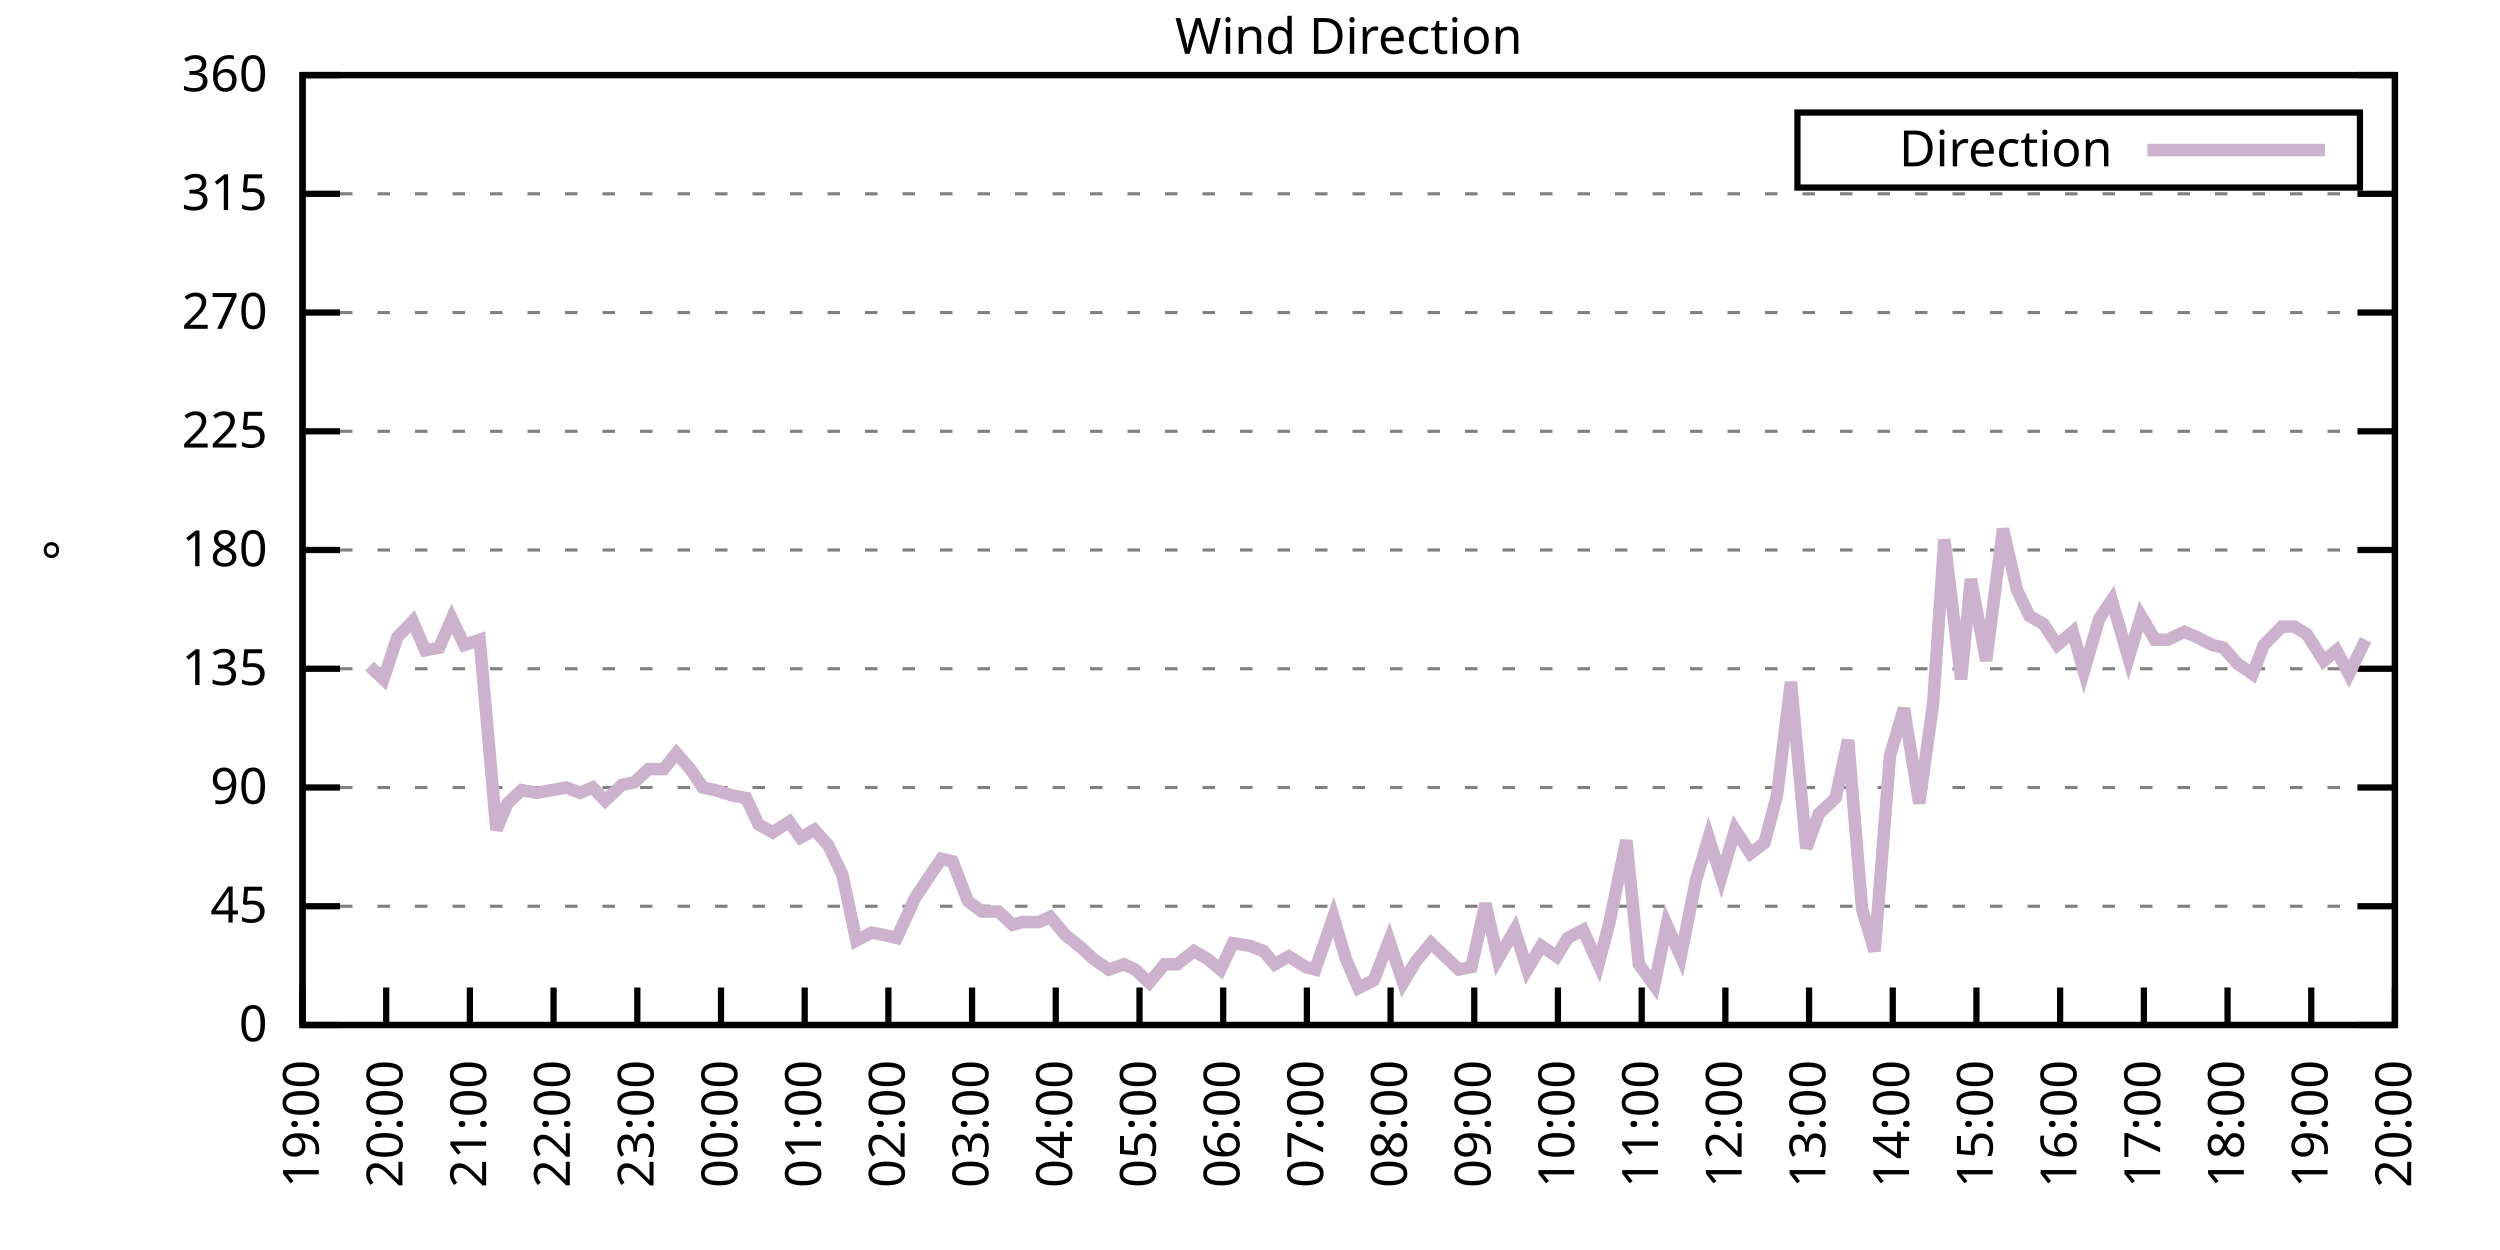
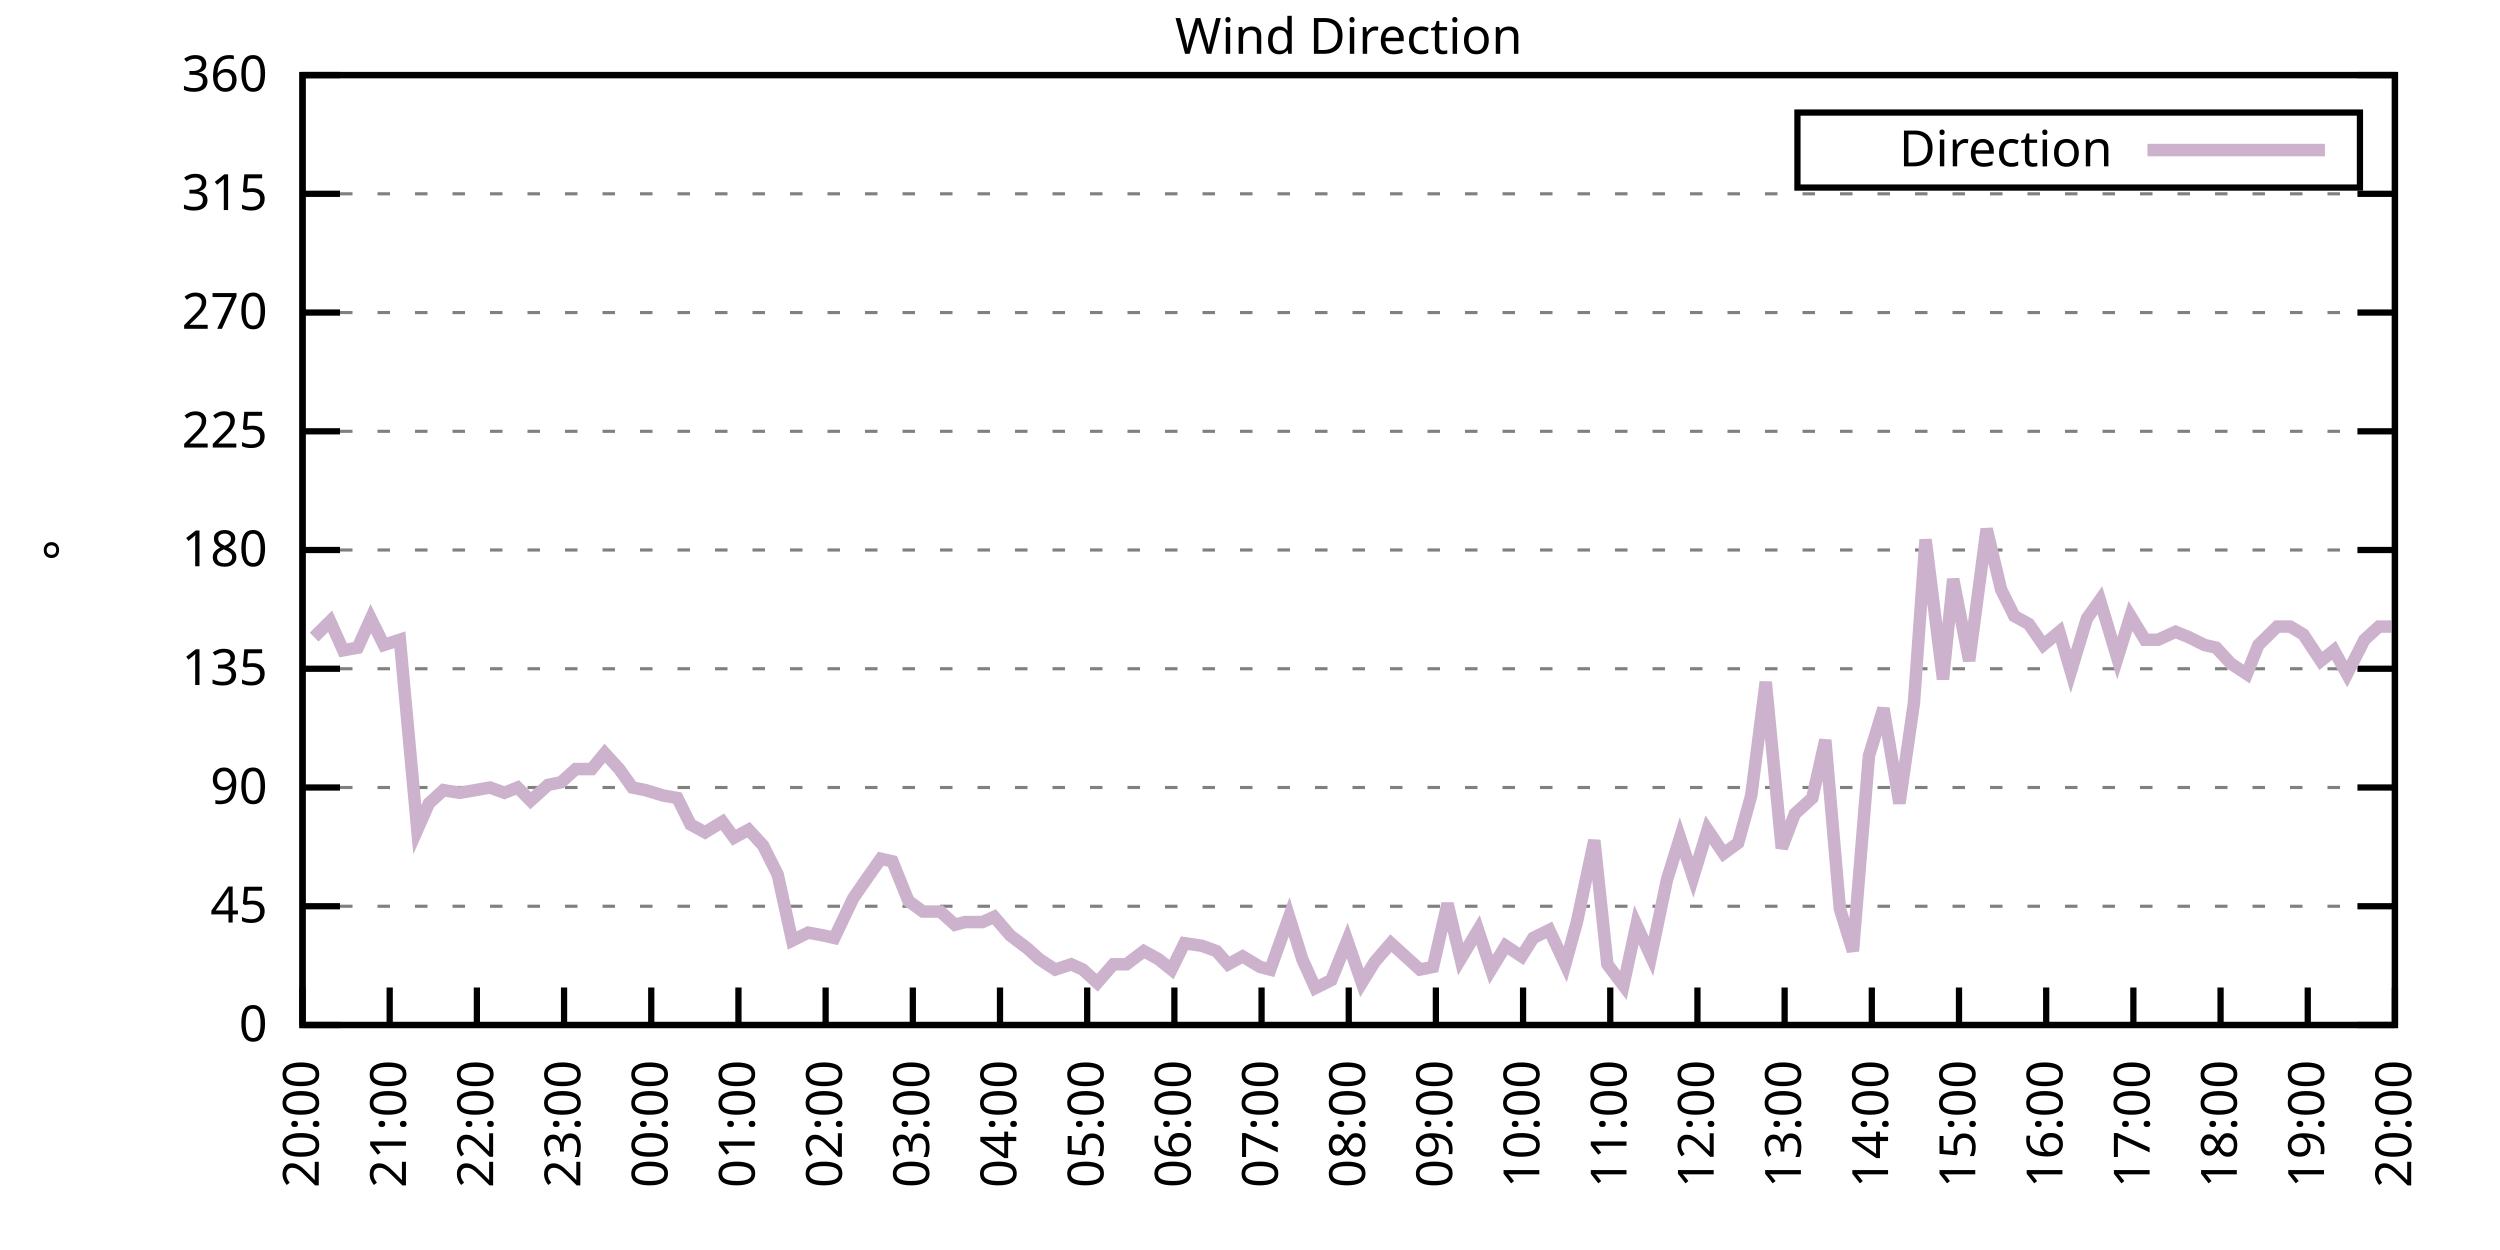
<svg xmlns="http://www.w3.org/2000/svg" xmlns:xlink="http://www.w3.org/1999/xlink" width="400" height="200" viewBox="0 0 400 200">
  <g id="gnuplot_canvas">
    <rect x="0" y="0" width="400" height="200" fill="none" />
    <defs>
      <circle id="gpDot" r="0.5" stroke-width="0.5" stroke="currentColor" />
      <path id="gpPt0" stroke-width="0.333" stroke="currentColor" d="M-1,0 h2 M0,-1 v2" />
      <path id="gpPt1" stroke-width="0.333" stroke="currentColor" d="M-1,-1 L1,1 M1,-1 L-1,1" />
      <path id="gpPt2" stroke-width="0.333" stroke="currentColor" d="M-1,0 L1,0 M0,-1 L0,1 M-1,-1 L1,1 M-1,1 L1,-1" />
      <rect id="gpPt3" stroke-width="0.333" stroke="currentColor" x="-1" y="-1" width="2" height="2" />
      <rect id="gpPt4" stroke-width="0.333" stroke="currentColor" fill="currentColor" x="-1" y="-1" width="2" height="2" />
      <circle id="gpPt5" stroke-width="0.333" stroke="currentColor" cx="0" cy="0" r="1" />
      <use xlink:href="#gpPt5" id="gpPt6" fill="currentColor" stroke="none" />
      <path id="gpPt7" stroke-width="0.333" stroke="currentColor" d="M0,-1.33 L-1.33,0.67 L1.33,0.67 z" />
      <use xlink:href="#gpPt7" id="gpPt8" fill="currentColor" stroke="none" />
      <use xlink:href="#gpPt7" id="gpPt9" stroke="currentColor" transform="rotate(180)" />
      <use xlink:href="#gpPt9" id="gpPt10" fill="currentColor" stroke="none" />
      <use xlink:href="#gpPt3" id="gpPt11" stroke="currentColor" transform="rotate(45)" />
      <use xlink:href="#gpPt11" id="gpPt12" fill="currentColor" stroke="none" />
      <path id="gpPt13" stroke-width="0.333" stroke="currentColor" d="M0,1.330 L1.265,0.411 L0.782,-1.067 L-0.782,-1.076 L-1.265,0.411 z" />
      <use xlink:href="#gpPt13" id="gpPt14" fill="currentColor" stroke="none" />
      <filter id="textbox" filterUnits="objectBoundingBox" x="0" y="0" height="1" width="1">
        <feFlood flood-color="white" flood-opacity="1" result="bgnd" />
        <feComposite in="SourceGraphic" in2="bgnd" operator="atop" />
      </filter>
      <filter id="greybox" filterUnits="objectBoundingBox" x="0" y="0" height="1" width="1">
        <feFlood flood-color="lightgrey" flood-opacity="1" result="grey" />
        <feComposite in="SourceGraphic" in2="grey" operator="atop" />
      </filter>
    </defs>
    <g fill="none" color="white" stroke="currentColor" stroke-width="1.00" stroke-linecap="butt" stroke-linejoin="miter">
</g>
    <g fill="none" color="black" stroke="currentColor" stroke-width="1.00" stroke-linecap="butt" stroke-linejoin="miter">
      <g stroke="none" shape-rendering="crispEdges">
        <polygon fill="rgb(255, 255, 255)" points="48.40,164.00 383.18,164.00 383.18,12.02 48.40,12.02 " />
      </g>
    </g>
    <g fill="none" color="black" stroke="currentColor" stroke-width="1.00" stroke-linecap="butt" stroke-linejoin="miter">
</g>
    <g fill="none" color="black" stroke="black" stroke-width="0.50" stroke-linecap="butt" stroke-linejoin="miter">
</g>
    <g fill="none" color="gray" stroke="currentColor" stroke-width="0.50" stroke-linecap="butt" stroke-linejoin="miter">
      <path stroke="gray" stroke-dasharray="2,4" class="gridline" d="M48.40,164.00 L383.19,164.00  " />
    </g>
    <g fill="none" color="gray" stroke="gray" stroke-width="1.00" stroke-linecap="butt" stroke-linejoin="miter">
</g>
    <g fill="none" color="black" stroke="currentColor" stroke-width="1.00" stroke-linecap="butt" stroke-linejoin="miter">
      <path stroke="black" d="M48.40,164.00 L54.40,164.00 M383.19,164.00 L377.19,164.00  " />
      <g transform="translate(42.80,166.60)" stroke="none" fill="black" font-family="Sans" font-size="8.00" text-anchor="end">
        <text>
          <tspan font-family="Sans"> 0</tspan>
        </text>
      </g>
    </g>
    <g fill="none" color="black" stroke="currentColor" stroke-width="1.00" stroke-linecap="butt" stroke-linejoin="miter">
</g>
    <g fill="none" color="black" stroke="black" stroke-width="0.50" stroke-linecap="butt" stroke-linejoin="miter">
</g>
    <g fill="none" color="gray" stroke="currentColor" stroke-width="0.50" stroke-linecap="butt" stroke-linejoin="miter">
      <path stroke="gray" stroke-dasharray="2,4" class="gridline" d="M48.40,145.00 L383.19,145.00  " />
    </g>
    <g fill="none" color="gray" stroke="gray" stroke-width="1.00" stroke-linecap="butt" stroke-linejoin="miter">
</g>
    <g fill="none" color="black" stroke="currentColor" stroke-width="1.00" stroke-linecap="butt" stroke-linejoin="miter">
      <path stroke="black" d="M48.40,145.00 L54.40,145.00 M383.19,145.00 L377.19,145.00  " />
      <g transform="translate(42.80,147.60)" stroke="none" fill="black" font-family="Sans" font-size="8.00" text-anchor="end">
        <text>
          <tspan font-family="Sans"> 45</tspan>
        </text>
      </g>
    </g>
    <g fill="none" color="black" stroke="currentColor" stroke-width="1.00" stroke-linecap="butt" stroke-linejoin="miter">
</g>
    <g fill="none" color="black" stroke="black" stroke-width="0.50" stroke-linecap="butt" stroke-linejoin="miter">
</g>
    <g fill="none" color="gray" stroke="currentColor" stroke-width="0.50" stroke-linecap="butt" stroke-linejoin="miter">
      <path stroke="gray" stroke-dasharray="2,4" class="gridline" d="M48.40,126.00 L383.19,126.00  " />
    </g>
    <g fill="none" color="gray" stroke="gray" stroke-width="1.00" stroke-linecap="butt" stroke-linejoin="miter">
</g>
    <g fill="none" color="black" stroke="currentColor" stroke-width="1.00" stroke-linecap="butt" stroke-linejoin="miter">
      <path stroke="black" d="M48.40,126.00 L54.40,126.00 M383.19,126.00 L377.19,126.00  " />
      <g transform="translate(42.80,128.60)" stroke="none" fill="black" font-family="Sans" font-size="8.00" text-anchor="end">
        <text>
          <tspan font-family="Sans"> 90</tspan>
        </text>
      </g>
    </g>
    <g fill="none" color="black" stroke="currentColor" stroke-width="1.00" stroke-linecap="butt" stroke-linejoin="miter">
</g>
    <g fill="none" color="black" stroke="black" stroke-width="0.50" stroke-linecap="butt" stroke-linejoin="miter">
</g>
    <g fill="none" color="gray" stroke="currentColor" stroke-width="0.50" stroke-linecap="butt" stroke-linejoin="miter">
      <path stroke="gray" stroke-dasharray="2,4" class="gridline" d="M48.40,107.00 L383.19,107.00  " />
    </g>
    <g fill="none" color="gray" stroke="gray" stroke-width="1.00" stroke-linecap="butt" stroke-linejoin="miter">
</g>
    <g fill="none" color="black" stroke="currentColor" stroke-width="1.00" stroke-linecap="butt" stroke-linejoin="miter">
      <path stroke="black" d="M48.40,107.00 L54.40,107.00 M383.19,107.00 L377.19,107.00  " />
      <g transform="translate(42.80,109.60)" stroke="none" fill="black" font-family="Sans" font-size="8.00" text-anchor="end">
        <text>
          <tspan font-family="Sans"> 135</tspan>
        </text>
      </g>
    </g>
    <g fill="none" color="black" stroke="currentColor" stroke-width="1.00" stroke-linecap="butt" stroke-linejoin="miter">
</g>
    <g fill="none" color="black" stroke="black" stroke-width="0.50" stroke-linecap="butt" stroke-linejoin="miter">
</g>
    <g fill="none" color="gray" stroke="currentColor" stroke-width="0.50" stroke-linecap="butt" stroke-linejoin="miter">
      <path stroke="gray" stroke-dasharray="2,4" class="gridline" d="M48.40,88.00 L383.19,88.00  " />
    </g>
    <g fill="none" color="gray" stroke="gray" stroke-width="1.00" stroke-linecap="butt" stroke-linejoin="miter">
</g>
    <g fill="none" color="black" stroke="currentColor" stroke-width="1.00" stroke-linecap="butt" stroke-linejoin="miter">
      <path stroke="black" d="M48.40,88.00 L54.40,88.00 M383.19,88.00 L377.19,88.00  " />
      <g transform="translate(42.80,90.60)" stroke="none" fill="black" font-family="Sans" font-size="8.00" text-anchor="end">
        <text>
          <tspan font-family="Sans"> 180</tspan>
        </text>
      </g>
    </g>
    <g fill="none" color="black" stroke="currentColor" stroke-width="1.00" stroke-linecap="butt" stroke-linejoin="miter">
</g>
    <g fill="none" color="black" stroke="black" stroke-width="0.50" stroke-linecap="butt" stroke-linejoin="miter">
</g>
    <g fill="none" color="gray" stroke="currentColor" stroke-width="0.50" stroke-linecap="butt" stroke-linejoin="miter">
      <path stroke="gray" stroke-dasharray="2,4" class="gridline" d="M48.40,69.01 L383.19,69.01  " />
    </g>
    <g fill="none" color="gray" stroke="gray" stroke-width="1.00" stroke-linecap="butt" stroke-linejoin="miter">
</g>
    <g fill="none" color="black" stroke="currentColor" stroke-width="1.00" stroke-linecap="butt" stroke-linejoin="miter">
      <path stroke="black" d="M48.40,69.01 L54.40,69.01 M383.19,69.01 L377.19,69.01  " />
      <g transform="translate(42.80,71.61)" stroke="none" fill="black" font-family="Sans" font-size="8.00" text-anchor="end">
        <text>
          <tspan font-family="Sans"> 225</tspan>
        </text>
      </g>
    </g>
    <g fill="none" color="black" stroke="currentColor" stroke-width="1.00" stroke-linecap="butt" stroke-linejoin="miter">
</g>
    <g fill="none" color="black" stroke="black" stroke-width="0.50" stroke-linecap="butt" stroke-linejoin="miter">
</g>
    <g fill="none" color="gray" stroke="currentColor" stroke-width="0.50" stroke-linecap="butt" stroke-linejoin="miter">
      <path stroke="gray" stroke-dasharray="2,4" class="gridline" d="M48.40,50.01 L383.19,50.01  " />
    </g>
    <g fill="none" color="gray" stroke="gray" stroke-width="1.00" stroke-linecap="butt" stroke-linejoin="miter">
</g>
    <g fill="none" color="black" stroke="currentColor" stroke-width="1.00" stroke-linecap="butt" stroke-linejoin="miter">
      <path stroke="black" d="M48.40,50.01 L54.40,50.01 M383.19,50.01 L377.19,50.01  " />
      <g transform="translate(42.80,52.61)" stroke="none" fill="black" font-family="Sans" font-size="8.00" text-anchor="end">
        <text>
          <tspan font-family="Sans"> 270</tspan>
        </text>
      </g>
    </g>
    <g fill="none" color="black" stroke="currentColor" stroke-width="1.00" stroke-linecap="butt" stroke-linejoin="miter">
</g>
    <g fill="none" color="black" stroke="black" stroke-width="0.50" stroke-linecap="butt" stroke-linejoin="miter">
</g>
    <g fill="none" color="gray" stroke="currentColor" stroke-width="0.50" stroke-linecap="butt" stroke-linejoin="miter">
      <path stroke="gray" stroke-dasharray="2,4" class="gridline" d="M48.40,31.01 L383.19,31.01  " />
    </g>
    <g fill="none" color="gray" stroke="gray" stroke-width="1.00" stroke-linecap="butt" stroke-linejoin="miter">
</g>
    <g fill="none" color="black" stroke="currentColor" stroke-width="1.00" stroke-linecap="butt" stroke-linejoin="miter">
      <path stroke="black" d="M48.40,31.01 L54.40,31.01 M383.19,31.01 L377.19,31.01  " />
      <g transform="translate(42.80,33.61)" stroke="none" fill="black" font-family="Sans" font-size="8.00" text-anchor="end">
        <text>
          <tspan font-family="Sans"> 315</tspan>
        </text>
      </g>
    </g>
    <g fill="none" color="black" stroke="currentColor" stroke-width="1.00" stroke-linecap="butt" stroke-linejoin="miter">
</g>
    <g fill="none" color="black" stroke="black" stroke-width="0.50" stroke-linecap="butt" stroke-linejoin="miter">
</g>
    <g fill="none" color="gray" stroke="currentColor" stroke-width="0.50" stroke-linecap="butt" stroke-linejoin="miter">
      <path stroke="gray" stroke-dasharray="2,4" class="gridline" d="M48.40,12.01 L383.19,12.01  " />
    </g>
    <g fill="none" color="gray" stroke="gray" stroke-width="1.00" stroke-linecap="butt" stroke-linejoin="miter">
</g>
    <g fill="none" color="black" stroke="currentColor" stroke-width="1.00" stroke-linecap="butt" stroke-linejoin="miter">
      <path stroke="black" d="M48.40,12.01 L54.40,12.01 M383.19,12.01 L377.19,12.01  " />
      <g transform="translate(42.80,14.61)" stroke="none" fill="black" font-family="Sans" font-size="8.00" text-anchor="end">
        <text>
          <tspan font-family="Sans"> 360</tspan>
        </text>
      </g>
    </g>
    <g fill="none" color="black" stroke="currentColor" stroke-width="1.00" stroke-linecap="butt" stroke-linejoin="miter">
      <path stroke="black" d="M48.40,164.00 L48.40,158.00  " />
      <g transform="translate(51.00,169.60) rotate(270.00)" stroke="none" fill="black" font-family="Sans" font-size="8.00" text-anchor="end">
        <text>
-           <tspan font-family="Sans">19:00</tspan>
-         </text>
-       </g>
-     </g>
-     <g fill="none" color="black" stroke="currentColor" stroke-width="1.00" stroke-linecap="butt" stroke-linejoin="miter">
-       <path stroke="black" d="M61.79,164.00 L61.79,158.00  " />
-       <g transform="translate(64.39,169.60) rotate(270.00)" stroke="none" fill="black" font-family="Sans" font-size="8.00" text-anchor="end">
-         <text>
          <tspan font-family="Sans">20:00</tspan>
        </text>
      </g>
    </g>
    <g fill="none" color="black" stroke="currentColor" stroke-width="1.00" stroke-linecap="butt" stroke-linejoin="miter">
-       <path stroke="black" d="M75.18,164.00 L75.18,158.00  " />
-       <g transform="translate(77.78,169.60) rotate(270.00)" stroke="none" fill="black" font-family="Sans" font-size="8.00" text-anchor="end">
+       <path stroke="black" d="M62.35,164.00 L62.35,158.00  " />
+       <g transform="translate(64.95,169.60) rotate(270.00)" stroke="none" fill="black" font-family="Sans" font-size="8.00" text-anchor="end">
        <text>
          <tspan font-family="Sans">21:00</tspan>
        </text>
      </g>
    </g>
    <g fill="none" color="black" stroke="currentColor" stroke-width="1.00" stroke-linecap="butt" stroke-linejoin="miter">
-       <path stroke="black" d="M88.57,164.00 L88.57,158.00  " />
-       <g transform="translate(91.17,169.60) rotate(270.00)" stroke="none" fill="black" font-family="Sans" font-size="8.00" text-anchor="end">
+       <path stroke="black" d="M76.30,164.00 L76.30,158.00  " />
+       <g transform="translate(78.90,169.60) rotate(270.00)" stroke="none" fill="black" font-family="Sans" font-size="8.00" text-anchor="end">
        <text>
          <tspan font-family="Sans">22:00</tspan>
        </text>
      </g>
    </g>
    <g fill="none" color="black" stroke="currentColor" stroke-width="1.00" stroke-linecap="butt" stroke-linejoin="miter">
-       <path stroke="black" d="M101.97,164.00 L101.97,158.00  " />
-       <g transform="translate(104.57,169.60) rotate(270.00)" stroke="none" fill="black" font-family="Sans" font-size="8.00" text-anchor="end">
+       <path stroke="black" d="M90.25,164.00 L90.25,158.00  " />
+       <g transform="translate(92.85,169.60) rotate(270.00)" stroke="none" fill="black" font-family="Sans" font-size="8.00" text-anchor="end">
        <text>
          <tspan font-family="Sans">23:00</tspan>
        </text>
      </g>
    </g>
    <g fill="none" color="black" stroke="currentColor" stroke-width="1.00" stroke-linecap="butt" stroke-linejoin="miter">
-       <path stroke="black" d="M115.36,164.00 L115.36,158.00  " />
-       <g transform="translate(117.96,169.60) rotate(270.00)" stroke="none" fill="black" font-family="Sans" font-size="8.00" text-anchor="end">
+       <path stroke="black" d="M104.20,164.00 L104.20,158.00  " />
+       <g transform="translate(106.80,169.60) rotate(270.00)" stroke="none" fill="black" font-family="Sans" font-size="8.00" text-anchor="end">
        <text>
          <tspan font-family="Sans">00:00</tspan>
        </text>
      </g>
    </g>
    <g fill="none" color="black" stroke="currentColor" stroke-width="1.00" stroke-linecap="butt" stroke-linejoin="miter">
-       <path stroke="black" d="M128.75,164.00 L128.75,158.00  " />
-       <g transform="translate(131.35,169.60) rotate(270.00)" stroke="none" fill="black" font-family="Sans" font-size="8.00" text-anchor="end">
+       <path stroke="black" d="M118.15,164.00 L118.15,158.00  " />
+       <g transform="translate(120.75,169.60) rotate(270.00)" stroke="none" fill="black" font-family="Sans" font-size="8.00" text-anchor="end">
        <text>
          <tspan font-family="Sans">01:00</tspan>
        </text>
      </g>
    </g>
    <g fill="none" color="black" stroke="currentColor" stroke-width="1.00" stroke-linecap="butt" stroke-linejoin="miter">
-       <path stroke="black" d="M142.14,164.00 L142.14,158.00  " />
-       <g transform="translate(144.74,169.60) rotate(270.00)" stroke="none" fill="black" font-family="Sans" font-size="8.00" text-anchor="end">
+       <path stroke="black" d="M132.10,164.00 L132.10,158.00  " />
+       <g transform="translate(134.70,169.60) rotate(270.00)" stroke="none" fill="black" font-family="Sans" font-size="8.00" text-anchor="end">
        <text>
          <tspan font-family="Sans">02:00</tspan>
        </text>
      </g>
    </g>
    <g fill="none" color="black" stroke="currentColor" stroke-width="1.00" stroke-linecap="butt" stroke-linejoin="miter">
-       <path stroke="black" d="M155.53,164.00 L155.53,158.00  " />
-       <g transform="translate(158.13,169.60) rotate(270.00)" stroke="none" fill="black" font-family="Sans" font-size="8.00" text-anchor="end">
+       <path stroke="black" d="M146.05,164.00 L146.05,158.00  " />
+       <g transform="translate(148.65,169.60) rotate(270.00)" stroke="none" fill="black" font-family="Sans" font-size="8.00" text-anchor="end">
        <text>
          <tspan font-family="Sans">03:00</tspan>
        </text>
      </g>
    </g>
    <g fill="none" color="black" stroke="currentColor" stroke-width="1.00" stroke-linecap="butt" stroke-linejoin="miter">
-       <path stroke="black" d="M168.92,164.00 L168.92,158.00  " />
-       <g transform="translate(171.52,169.60) rotate(270.00)" stroke="none" fill="black" font-family="Sans" font-size="8.00" text-anchor="end">
+       <path stroke="black" d="M160.00,164.00 L160.00,158.00  " />
+       <g transform="translate(162.60,169.60) rotate(270.00)" stroke="none" fill="black" font-family="Sans" font-size="8.00" text-anchor="end">
        <text>
          <tspan font-family="Sans">04:00</tspan>
        </text>
      </g>
    </g>
    <g fill="none" color="black" stroke="currentColor" stroke-width="1.00" stroke-linecap="butt" stroke-linejoin="miter">
-       <path stroke="black" d="M182.32,164.00 L182.32,158.00  " />
-       <g transform="translate(184.92,169.60) rotate(270.00)" stroke="none" fill="black" font-family="Sans" font-size="8.00" text-anchor="end">
+       <path stroke="black" d="M173.95,164.00 L173.95,158.00  " />
+       <g transform="translate(176.55,169.60) rotate(270.00)" stroke="none" fill="black" font-family="Sans" font-size="8.00" text-anchor="end">
        <text>
          <tspan font-family="Sans">05:00</tspan>
        </text>
      </g>
    </g>
    <g fill="none" color="black" stroke="currentColor" stroke-width="1.00" stroke-linecap="butt" stroke-linejoin="miter">
-       <path stroke="black" d="M195.71,164.00 L195.71,158.00  " />
-       <g transform="translate(198.31,169.60) rotate(270.00)" stroke="none" fill="black" font-family="Sans" font-size="8.00" text-anchor="end">
+       <path stroke="black" d="M187.90,164.00 L187.90,158.00  " />
+       <g transform="translate(190.50,169.60) rotate(270.00)" stroke="none" fill="black" font-family="Sans" font-size="8.00" text-anchor="end">
        <text>
          <tspan font-family="Sans">06:00</tspan>
        </text>
      </g>
    </g>
    <g fill="none" color="black" stroke="currentColor" stroke-width="1.00" stroke-linecap="butt" stroke-linejoin="miter">
-       <path stroke="black" d="M209.10,164.00 L209.10,158.00  " />
-       <g transform="translate(211.70,169.60) rotate(270.00)" stroke="none" fill="black" font-family="Sans" font-size="8.00" text-anchor="end">
+       <path stroke="black" d="M201.85,164.00 L201.85,158.00  " />
+       <g transform="translate(204.45,169.60) rotate(270.00)" stroke="none" fill="black" font-family="Sans" font-size="8.00" text-anchor="end">
        <text>
          <tspan font-family="Sans">07:00</tspan>
        </text>
      </g>
    </g>
    <g fill="none" color="black" stroke="currentColor" stroke-width="1.00" stroke-linecap="butt" stroke-linejoin="miter">
-       <path stroke="black" d="M222.49,164.00 L222.49,158.00  " />
-       <g transform="translate(225.09,169.60) rotate(270.00)" stroke="none" fill="black" font-family="Sans" font-size="8.00" text-anchor="end">
+       <path stroke="black" d="M215.80,164.00 L215.80,158.00  " />
+       <g transform="translate(218.40,169.60) rotate(270.00)" stroke="none" fill="black" font-family="Sans" font-size="8.00" text-anchor="end">
        <text>
          <tspan font-family="Sans">08:00</tspan>
        </text>
      </g>
    </g>
    <g fill="none" color="black" stroke="currentColor" stroke-width="1.00" stroke-linecap="butt" stroke-linejoin="miter">
-       <path stroke="black" d="M235.88,164.00 L235.88,158.00  " />
-       <g transform="translate(238.48,169.60) rotate(270.00)" stroke="none" fill="black" font-family="Sans" font-size="8.00" text-anchor="end">
+       <path stroke="black" d="M229.74,164.00 L229.74,158.00  " />
+       <g transform="translate(232.34,169.60) rotate(270.00)" stroke="none" fill="black" font-family="Sans" font-size="8.00" text-anchor="end">
        <text>
          <tspan font-family="Sans">09:00</tspan>
        </text>
      </g>
    </g>
    <g fill="none" color="black" stroke="currentColor" stroke-width="1.00" stroke-linecap="butt" stroke-linejoin="miter">
-       <path stroke="black" d="M249.27,164.00 L249.27,158.00  " />
-       <g transform="translate(251.87,169.60) rotate(270.00)" stroke="none" fill="black" font-family="Sans" font-size="8.00" text-anchor="end">
+       <path stroke="black" d="M243.69,164.00 L243.69,158.00  " />
+       <g transform="translate(246.29,169.60) rotate(270.00)" stroke="none" fill="black" font-family="Sans" font-size="8.00" text-anchor="end">
        <text>
          <tspan font-family="Sans">10:00</tspan>
        </text>
      </g>
    </g>
    <g fill="none" color="black" stroke="currentColor" stroke-width="1.00" stroke-linecap="butt" stroke-linejoin="miter">
-       <path stroke="black" d="M262.67,164.00 L262.67,158.00  " />
-       <g transform="translate(265.27,169.60) rotate(270.00)" stroke="none" fill="black" font-family="Sans" font-size="8.00" text-anchor="end">
+       <path stroke="black" d="M257.64,164.00 L257.64,158.00  " />
+       <g transform="translate(260.24,169.60) rotate(270.00)" stroke="none" fill="black" font-family="Sans" font-size="8.00" text-anchor="end">
        <text>
          <tspan font-family="Sans">11:00</tspan>
        </text>
      </g>
    </g>
    <g fill="none" color="black" stroke="currentColor" stroke-width="1.00" stroke-linecap="butt" stroke-linejoin="miter">
-       <path stroke="black" d="M276.06,164.00 L276.06,158.00  " />
-       <g transform="translate(278.66,169.60) rotate(270.00)" stroke="none" fill="black" font-family="Sans" font-size="8.00" text-anchor="end">
+       <path stroke="black" d="M271.59,164.00 L271.59,158.00  " />
+       <g transform="translate(274.19,169.60) rotate(270.00)" stroke="none" fill="black" font-family="Sans" font-size="8.00" text-anchor="end">
        <text>
          <tspan font-family="Sans">12:00</tspan>
        </text>
      </g>
    </g>
    <g fill="none" color="black" stroke="currentColor" stroke-width="1.00" stroke-linecap="butt" stroke-linejoin="miter">
-       <path stroke="black" d="M289.45,164.00 L289.45,158.00  " />
-       <g transform="translate(292.05,169.60) rotate(270.00)" stroke="none" fill="black" font-family="Sans" font-size="8.00" text-anchor="end">
+       <path stroke="black" d="M285.54,164.00 L285.54,158.00  " />
+       <g transform="translate(288.14,169.60) rotate(270.00)" stroke="none" fill="black" font-family="Sans" font-size="8.00" text-anchor="end">
        <text>
          <tspan font-family="Sans">13:00</tspan>
        </text>
      </g>
    </g>
    <g fill="none" color="black" stroke="currentColor" stroke-width="1.00" stroke-linecap="butt" stroke-linejoin="miter">
-       <path stroke="black" d="M302.84,164.00 L302.84,158.00  " />
-       <g transform="translate(305.44,169.60) rotate(270.00)" stroke="none" fill="black" font-family="Sans" font-size="8.00" text-anchor="end">
+       <path stroke="black" d="M299.49,164.00 L299.49,158.00  " />
+       <g transform="translate(302.09,169.60) rotate(270.00)" stroke="none" fill="black" font-family="Sans" font-size="8.00" text-anchor="end">
        <text>
          <tspan font-family="Sans">14:00</tspan>
        </text>
      </g>
    </g>
    <g fill="none" color="black" stroke="currentColor" stroke-width="1.00" stroke-linecap="butt" stroke-linejoin="miter">
-       <path stroke="black" d="M316.23,164.00 L316.23,158.00  " />
-       <g transform="translate(318.83,169.60) rotate(270.00)" stroke="none" fill="black" font-family="Sans" font-size="8.00" text-anchor="end">
+       <path stroke="black" d="M313.44,164.00 L313.44,158.00  " />
+       <g transform="translate(316.04,169.60) rotate(270.00)" stroke="none" fill="black" font-family="Sans" font-size="8.00" text-anchor="end">
        <text>
          <tspan font-family="Sans">15:00</tspan>
        </text>
      </g>
    </g>
    <g fill="none" color="black" stroke="currentColor" stroke-width="1.00" stroke-linecap="butt" stroke-linejoin="miter">
-       <path stroke="black" d="M329.62,164.00 L329.62,158.00  " />
-       <g transform="translate(332.22,169.60) rotate(270.00)" stroke="none" fill="black" font-family="Sans" font-size="8.00" text-anchor="end">
+       <path stroke="black" d="M327.39,164.00 L327.39,158.00  " />
+       <g transform="translate(329.99,169.60) rotate(270.00)" stroke="none" fill="black" font-family="Sans" font-size="8.00" text-anchor="end">
        <text>
          <tspan font-family="Sans">16:00</tspan>
        </text>
      </g>
    </g>
    <g fill="none" color="black" stroke="currentColor" stroke-width="1.00" stroke-linecap="butt" stroke-linejoin="miter">
-       <path stroke="black" d="M343.02,164.00 L343.02,158.00  " />
-       <g transform="translate(345.62,169.60) rotate(270.00)" stroke="none" fill="black" font-family="Sans" font-size="8.00" text-anchor="end">
+       <path stroke="black" d="M341.34,164.00 L341.34,158.00  " />
+       <g transform="translate(343.94,169.60) rotate(270.00)" stroke="none" fill="black" font-family="Sans" font-size="8.00" text-anchor="end">
        <text>
          <tspan font-family="Sans">17:00</tspan>
        </text>
      </g>
    </g>
    <g fill="none" color="black" stroke="currentColor" stroke-width="1.00" stroke-linecap="butt" stroke-linejoin="miter">
-       <path stroke="black" d="M356.41,164.00 L356.41,158.00  " />
-       <g transform="translate(359.01,169.60) rotate(270.00)" stroke="none" fill="black" font-family="Sans" font-size="8.00" text-anchor="end">
+       <path stroke="black" d="M355.29,164.00 L355.29,158.00  " />
+       <g transform="translate(357.89,169.60) rotate(270.00)" stroke="none" fill="black" font-family="Sans" font-size="8.00" text-anchor="end">
        <text>
          <tspan font-family="Sans">18:00</tspan>
        </text>
      </g>
    </g>
    <g fill="none" color="black" stroke="currentColor" stroke-width="1.00" stroke-linecap="butt" stroke-linejoin="miter">
-       <path stroke="black" d="M369.80,164.00 L369.80,158.00  " />
-       <g transform="translate(372.40,169.60) rotate(270.00)" stroke="none" fill="black" font-family="Sans" font-size="8.00" text-anchor="end">
+       <path stroke="black" d="M369.24,164.00 L369.24,158.00  " />
+       <g transform="translate(371.84,169.60) rotate(270.00)" stroke="none" fill="black" font-family="Sans" font-size="8.00" text-anchor="end">
        <text>
          <tspan font-family="Sans">19:00</tspan>
        </text>
      </g>
    </g>
    <g fill="none" color="black" stroke="currentColor" stroke-width="1.00" stroke-linecap="butt" stroke-linejoin="miter">
      <path stroke="black" d="M383.19,164.00 L383.19,158.00  " />
      <g transform="translate(385.79,169.60) rotate(270.00)" stroke="none" fill="black" font-family="Sans" font-size="8.00" text-anchor="end">
        <text>
          <tspan font-family="Sans">20:00</tspan>
        </text>
      </g>
    </g>
    <g fill="none" color="black" stroke="currentColor" stroke-width="1.00" stroke-linecap="butt" stroke-linejoin="miter">
</g>
    <g fill="none" color="black" stroke="currentColor" stroke-width="1.00" stroke-linecap="butt" stroke-linejoin="miter">
      <path stroke="black" d="M48.40,12.01 L48.40,164.00 L383.19,164.00 L383.19,12.01 L48.40,12.01 Z  " />
    </g>
    <g fill="none" color="black" stroke="currentColor" stroke-width="1.00" stroke-linecap="butt" stroke-linejoin="miter">
</g>
    <g fill="none" color="black" stroke="currentColor" stroke-width="1.00" stroke-linecap="butt" stroke-linejoin="miter">
      <path stroke="black" d="M287.59,30.01 L287.59,18.01 L377.59,18.01 L377.59,30.01 L287.59,30.01 Z  " />
    </g>
    <g id="Wind_direction_plot_1">
      <g fill="none" color="white" stroke="black" stroke-width="2.00" stroke-linecap="butt" stroke-linejoin="miter">
</g>
      <g fill="none" color="black" stroke="currentColor" stroke-width="2.00" stroke-linecap="butt" stroke-linejoin="miter">
        <g transform="translate(337.99,26.61)" stroke="none" fill="black" font-family="Sans" font-size="8.00" text-anchor="end">
          <text>
            <tspan font-family="Sans">Direction</tspan>
          </text>
        </g>
      </g>
      <g fill="none" color="black" stroke="currentColor" stroke-width="2.00" stroke-linecap="butt" stroke-linejoin="miter">
-         <path stroke="rgb(204, 178, 204)" d="M343.59,24.01 L371.99,24.01 M59.11,106.58 L61.35,108.69 L63.58,101.94 L66.03,99.40 L68.04,104.05 L70.27,103.63   L72.28,98.98 L74.29,103.20 L76.75,102.36 L79.42,132.76 L81.21,128.54 L83.44,126.42 L85.90,126.85 L88.35,126.42   L90.58,126.00 L92.82,126.85 L94.82,126.00 L96.83,128.11 L99.51,125.58 L101.52,125.16 L103.75,123.05 L106.21,123.05   L108.22,120.51 L110.45,123.05 L112.46,126.00 L114.47,126.42 L117.14,127.27 L119.38,127.69 L121.38,131.91 L123.62,133.18   L126.29,131.49 L128.08,134.02 L130.31,132.76 L132.54,135.29 L134.78,139.93 L137.01,150.49 L139.46,149.22 L141.69,149.65   L143.48,150.07 L146.38,143.73 L148.61,140.36 L150.62,137.40 L152.41,137.82 L154.86,144.16 L157.10,145.85 L159.77,145.85   L162.01,147.96 L163.57,147.53 L166.25,147.53 L168.03,146.69 L170.49,149.65 L173.17,151.76 L174.95,153.45 L177.41,155.13   L179.86,154.29 L181.65,155.13 L183.88,157.24 L186.33,154.29 L188.34,154.29 L191.02,152.18 L193.25,153.45 L195.26,155.13   L197.27,150.91 L199.95,151.33 L202.18,152.18 L203.97,154.29 L206.20,153.02 L208.88,154.71 L210.44,155.13 L213.34,146.69   L215.35,153.45 L217.36,158.09 L219.81,156.82 L222.27,150.49 L224.50,157.24 L226.51,153.87 L228.96,150.91 L230.75,152.60   L233.43,155.13 L235.44,154.71 L237.67,144.58 L239.68,153.45 L242.36,148.80 L244.36,155.13 L246.60,151.33 L249.05,153.02   L250.84,150.07 L253.29,148.80 L255.75,154.29 L257.53,147.53 L260.21,134.45 L262.22,154.29 L264.67,157.67 L266.68,147.96   L268.92,153.02 L271.37,140.78 L273.38,134.02 L275.39,140.36 L277.62,132.76 L280.07,136.56 L282.31,134.87 L284.32,127.27   L286.55,109.11 L289.00,135.71 L291.01,130.22 L293.69,127.69 L295.70,118.40 L297.93,145.42 L299.94,152.18 L302.39,120.94   L304.63,113.34 L307.08,128.54 L309.31,112.49 L311.10,86.32 L313.78,108.69 L315.34,92.65 L317.79,105.74 L320.47,84.63   L322.70,94.34 L324.71,98.56 L326.95,99.83 L329.18,103.20 L331.63,101.09 L333.42,107.43 L335.87,98.98 L337.88,96.03   L340.56,105.31 L342.57,98.56 L344.80,102.36 L346.81,102.36 L349.49,101.09 L351.50,101.94 L353.95,103.20 L355.74,103.63   L357.97,106.16 L360.42,107.85 L362.21,103.20 L365.11,100.25 L367.12,100.25 L369.13,101.52 L371.81,105.74 L373.82,104.05   L375.82,107.85 L378.50,102.36  " />
+         <path stroke="rgb(204, 178, 204)" d="M343.59,24.01 L371.99,24.01 M50.26,101.94 L52.82,99.40 L54.91,104.05 L57.23,103.63 L59.33,98.98 L61.42,103.20   L63.98,102.36 L66.77,132.76 L68.63,128.54 L70.95,126.42 L73.51,126.85 L76.07,126.42 L78.39,126.00 L80.72,126.85   L82.81,126.00 L84.90,128.11 L87.69,125.58 L89.78,125.16 L92.11,123.05 L94.67,123.05 L96.76,120.51 L99.08,123.05   L101.18,126.00 L103.27,126.42 L106.06,127.27 L108.38,127.69 L110.48,131.91 L112.80,133.18 L115.59,131.49 L117.45,134.02   L119.78,132.76 L122.10,135.29 L124.43,139.93 L126.75,150.49 L129.31,149.22 L131.63,149.65 L133.49,150.07 L136.51,143.73   L138.84,140.36 L140.93,137.40 L142.79,137.82 L145.35,144.16 L147.67,145.85 L150.46,145.85 L152.79,147.96 L154.42,147.53   L157.21,147.53 L159.07,146.69 L161.62,149.65 L164.41,151.76 L166.27,153.45 L168.83,155.13 L171.39,154.29 L173.25,155.13   L175.57,157.24 L178.13,154.29 L180.22,154.29 L183.01,152.18 L185.34,153.45 L187.43,155.13 L189.52,150.91 L192.31,151.33   L194.64,152.18 L196.50,154.29 L198.82,153.02 L201.61,154.71 L203.24,155.13 L206.26,146.69 L208.36,153.45 L210.45,158.09   L213.01,156.82 L215.56,150.49 L217.89,157.24 L219.98,153.87 L222.54,150.91 L224.40,152.60 L227.19,155.13 L229.28,154.71   L231.60,144.58 L233.70,153.45 L236.49,148.80 L238.58,155.13 L240.90,151.33 L243.46,153.02 L245.32,150.07 L247.88,148.80   L250.44,154.29 L252.30,147.53 L255.09,134.45 L257.18,154.29 L259.74,157.67 L261.83,147.96 L264.15,153.02 L266.71,140.78   L268.80,134.02 L270.90,140.36 L273.22,132.76 L275.78,136.56 L278.10,134.87 L280.20,127.27 L282.52,109.11 L285.08,135.71   L287.17,130.22 L289.96,127.69 L292.05,118.40 L294.38,145.42 L296.47,152.18 L299.03,120.94 L301.35,113.34 L303.91,128.54   L306.23,112.49 L308.09,86.32 L310.88,108.69 L312.51,92.65 L315.07,105.74 L317.86,84.63 L320.18,94.34 L322.28,98.56   L324.60,99.83 L326.93,103.20 L329.48,101.09 L331.34,107.43 L333.90,98.98 L335.99,96.03 L338.78,105.31 L340.88,98.56   L343.20,102.36 L345.29,102.36 L348.08,101.09 L350.18,101.94 L352.73,103.20 L354.59,103.63 L356.92,106.16 L359.48,107.85   L361.34,103.20 L364.36,100.25 L366.45,100.25 L368.54,101.52 L371.33,105.74 L373.43,104.05 L375.52,107.85 L378.31,102.36   L380.63,100.25 L382.73,100.25  " />
      </g>
    </g>
    <g fill="none" color="black" stroke="currentColor" stroke-width="2.00" stroke-linecap="butt" stroke-linejoin="miter">
</g>
    <g fill="none" color="black" stroke="black" stroke-width="1.00" stroke-linecap="butt" stroke-linejoin="miter">
</g>
    <g fill="none" color="black" stroke="currentColor" stroke-width="1.00" stroke-linecap="butt" stroke-linejoin="miter">
      <path stroke="black" d="M48.40,12.01 L48.40,164.00 L383.19,164.00 L383.19,12.01 L48.40,12.01 Z  " />
      <g transform="translate(12.80,88.01) rotate(270.00)" stroke="none" fill="black" font-family="Sans" font-size="8.00" text-anchor="middle">
        <text>
          <tspan font-family="Sans">°</tspan>
        </text>
      </g>
    </g>
    <g fill="none" color="black" stroke="currentColor" stroke-width="1.00" stroke-linecap="butt" stroke-linejoin="miter">
</g>
    <g fill="none" color="black" stroke="currentColor" stroke-width="1.00" stroke-linecap="butt" stroke-linejoin="miter">
      <g transform="translate(215.79,8.61)" stroke="none" fill="black" font-family="Sans" font-size="8.00" text-anchor="middle">
        <text>
          <tspan font-family="Sans">Wind Direction</tspan>
        </text>
      </g>
    </g>
    <g fill="none" color="black" stroke="currentColor" stroke-width="1.00" stroke-linecap="butt" stroke-linejoin="miter">
</g>
  </g>
</svg>
